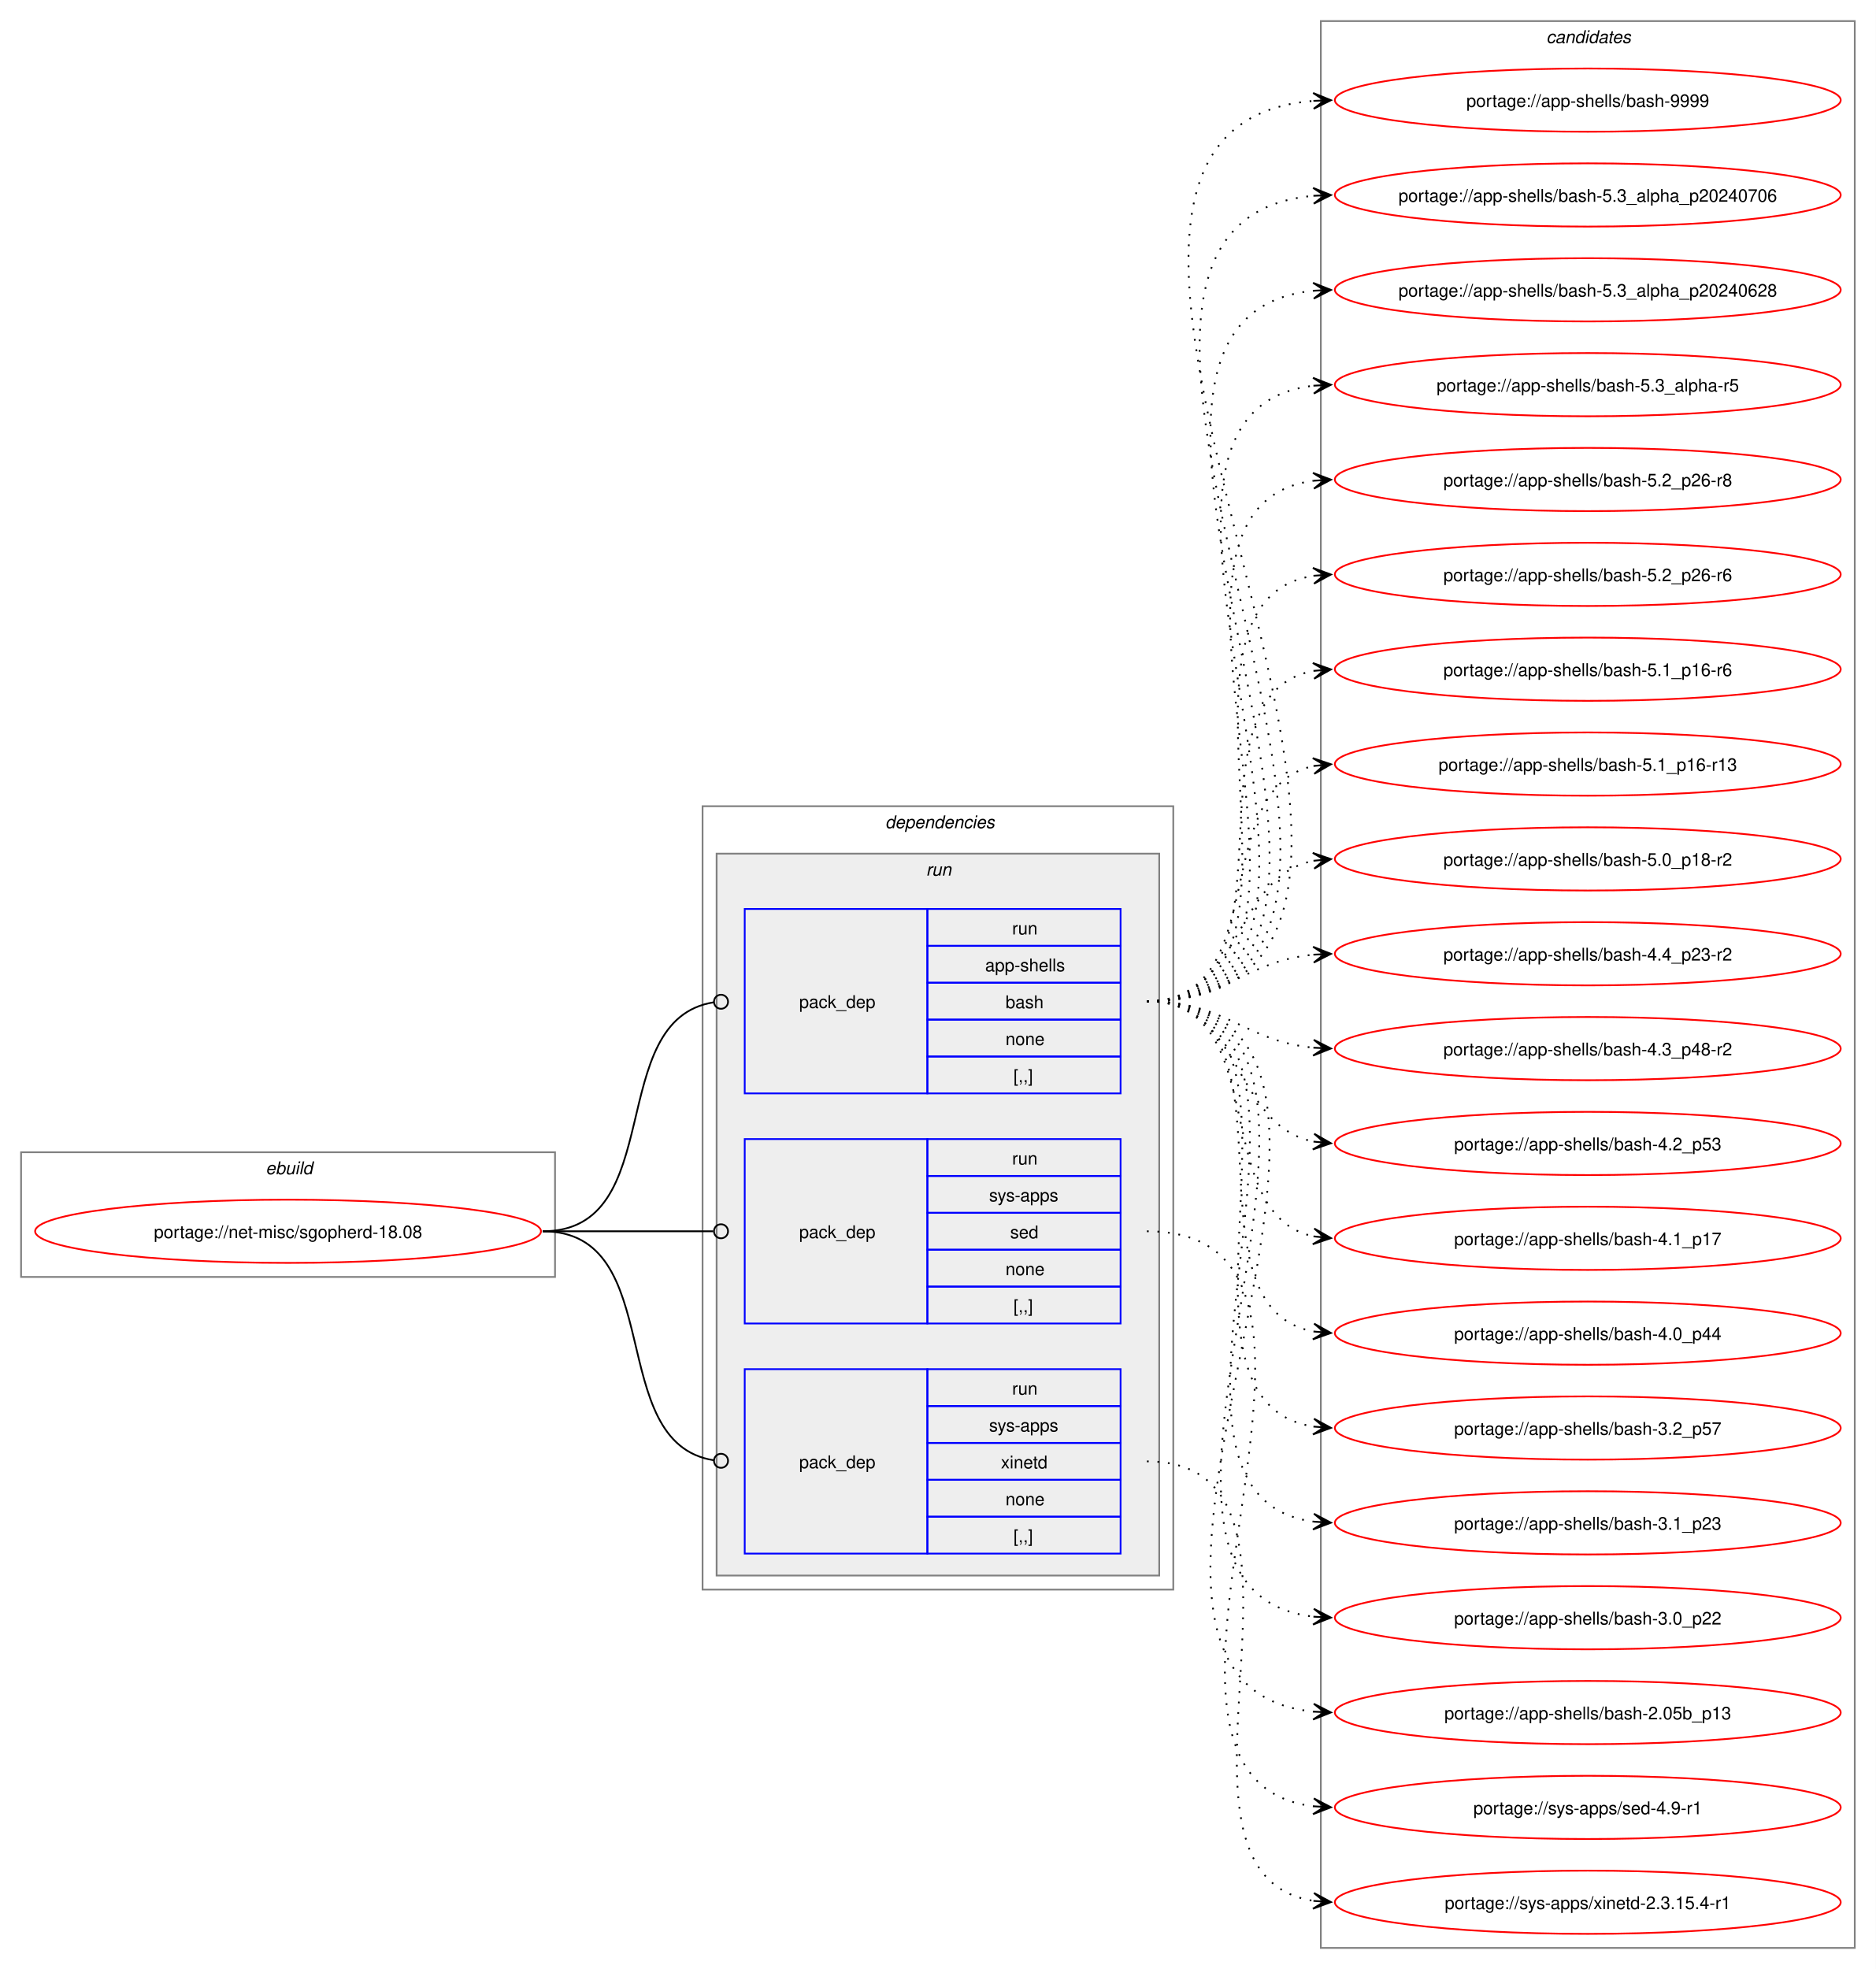
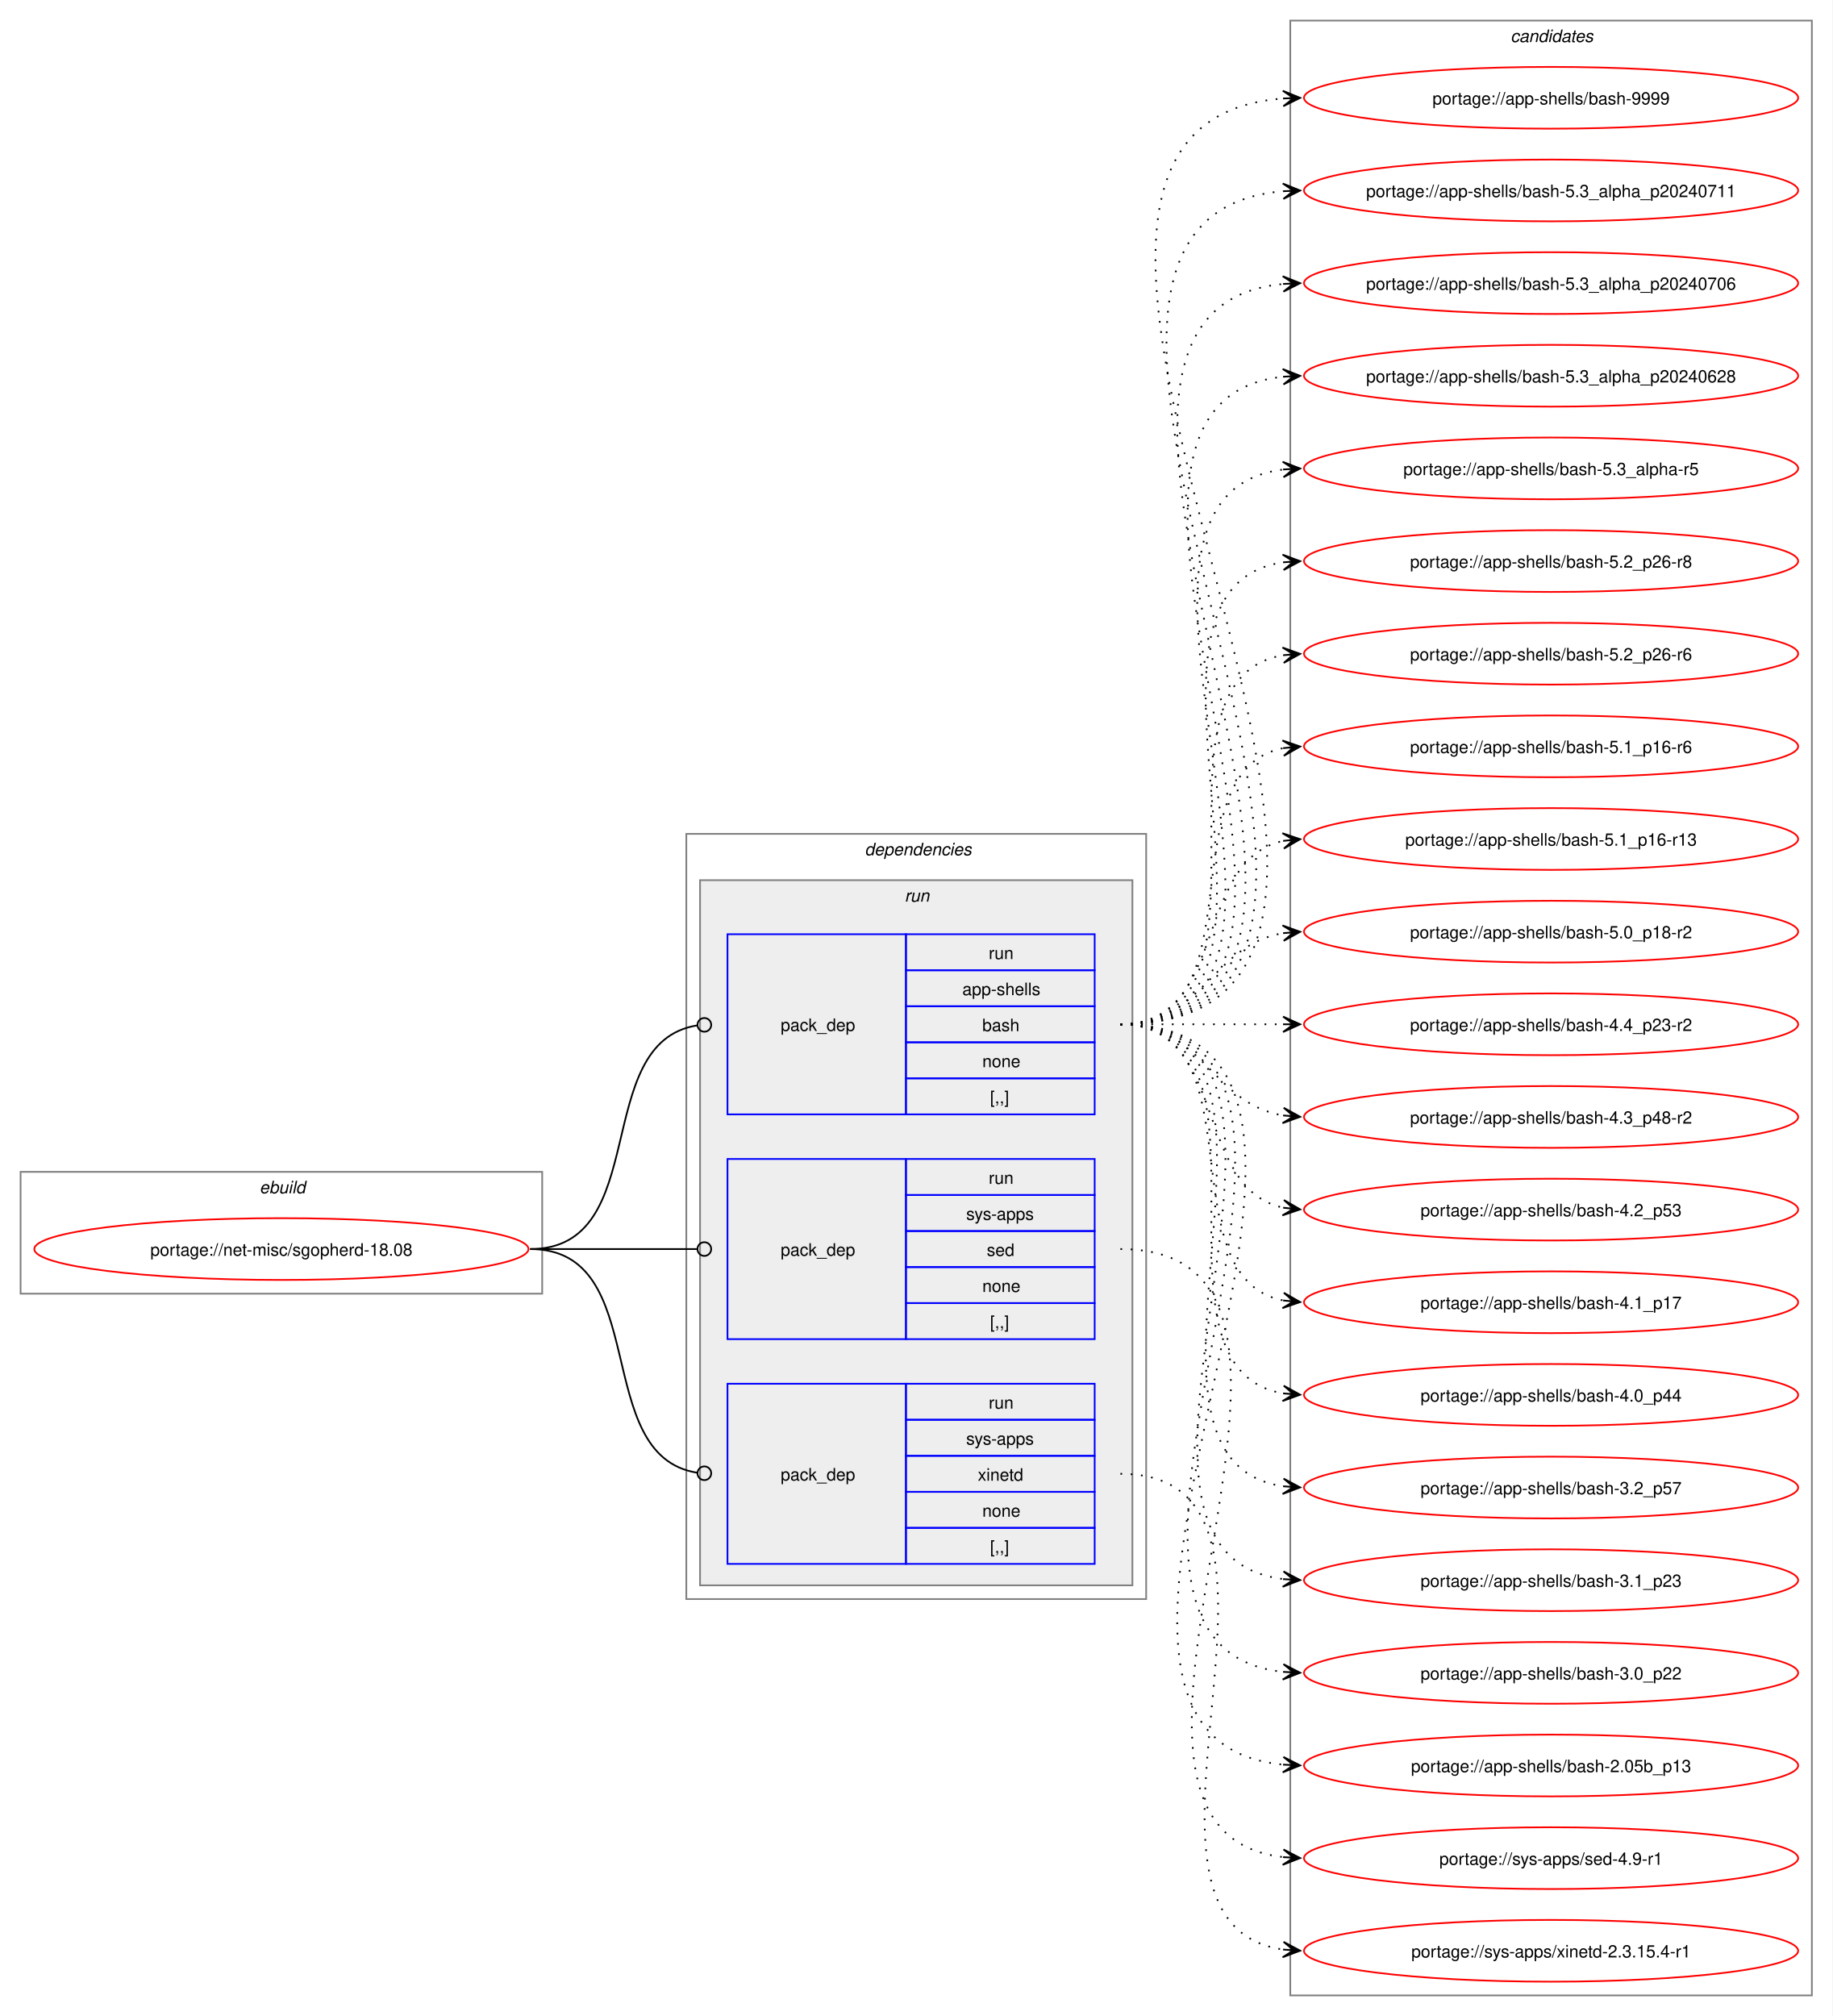
- <svg xmlns="http://www.w3.org/2000/svg" xmlns:xlink="http://www.w3.org/1999/xlink" width="1068pt" height="1121pt" viewBox="0.00 0.00 1068.00 1121.00">
-   <g id="graph0" class="graph" transform="scale(1 1) rotate(0) translate(4 1117)">
-     <polygon fill="white" stroke="none" points="-4,4 -4,-1117 1064,-1117 1064,4 -4,4" />
+ <svg xmlns="http://www.w3.org/2000/svg" xmlns:xlink="http://www.w3.org/1999/xlink" width="1068pt" height="1175pt" viewBox="0.00 0.00 1068.00 1175.00">
+   <g id="graph0" class="graph" transform="scale(1 1) rotate(0) translate(4 1171)">
+     <polygon fill="white" stroke="none" points="-4,4 -4,-1171 1064,-1171 1064,4 -4,4" />
    <g id="clust1" class="cluster">
-       <polygon fill="none" stroke="gray" points="8,-390 8,-461 312,-461 312,-390 8,-390" />
-       <text text-anchor="start" x="147.25" y="-448.5" font-family="Helvetica,sans-Serif" font-style="italic" font-size="10.00">ebuild</text>
+       <polygon fill="none" stroke="gray" points="8,-417 8,-488 312,-488 312,-417 8,-417" />
+       <text text-anchor="start" x="147.25" y="-475.5" font-family="Helvetica,sans-Serif" font-style="italic" font-size="10.00">ebuild</text>
    </g>
    <g id="clust2" class="cluster">
-       <polygon fill="none" stroke="gray" points="396,-212 396,-658 664,-658 664,-212 396,-212" />
-       <text text-anchor="start" x="500" y="-645.5" font-family="Helvetica,sans-Serif" font-style="italic" font-size="10.00">dependencies</text>
+       <polygon fill="none" stroke="gray" points="396,-239 396,-685 664,-685 664,-239 396,-239" />
+       <text text-anchor="start" x="500" y="-672.5" font-family="Helvetica,sans-Serif" font-style="italic" font-size="10.00">dependencies</text>
    </g>
    <g id="clust5" class="cluster">
-       <polygon fill="#eeeeee" stroke="gray" points="404,-220 404,-631 656,-631 656,-220 404,-220" />
-       <text text-anchor="start" x="523.25" y="-618.5" font-family="Helvetica,sans-Serif" font-style="italic" font-size="10.00">run</text>
+       <polygon fill="#eeeeee" stroke="gray" points="404,-247 404,-658 656,-658 656,-247 404,-247" />
+       <text text-anchor="start" x="523.25" y="-645.5" font-family="Helvetica,sans-Serif" font-style="italic" font-size="10.00">run</text>
    </g>
    <g id="clust9" class="cluster">
-       <polygon fill="none" stroke="gray" points="748,-8 748,-1105 1052,-1105 1052,-8 748,-8" />
-       <text text-anchor="start" x="876.38" y="-1092.5" font-family="Helvetica,sans-Serif" font-style="italic" font-size="10.00">candidates</text>
+       <polygon fill="none" stroke="gray" points="748,-8 748,-1159 1052,-1159 1052,-8 748,-8" />
+       <text text-anchor="start" x="876.38" y="-1146.5" font-family="Helvetica,sans-Serif" font-style="italic" font-size="10.00">candidates</text>
    </g>
    <g id="node1" class="node">
      <g id="a_node1">
        <a xlink:href="../net-misc/sgopherd-18.08.svg" xlink:title="portage://net-misc/sgopherd-18.08">
-           <ellipse fill="none" stroke="red" cx="160" cy="-416" rx="144" ry="18" />
-           <text text-anchor="middle" x="160" y="-412.12" font-family="Helvetica,sans-Serif" font-size="10.00">portage://net-misc/sgopherd-18.08</text>
+           <ellipse fill="none" stroke="red" cx="160" cy="-443" rx="144" ry="18" />
+           <text text-anchor="middle" x="160" y="-439.12" font-family="Helvetica,sans-Serif" font-size="10.00">portage://net-misc/sgopherd-18.08</text>
        </a>
      </g>
    </g>
    <g id="node2" class="node">
-       <polygon fill="none" stroke="blue" points="420,-494.5 420,-599.5 524,-599.5 524,-494.5 420,-494.5" />
-       <text text-anchor="start" x="451" y="-543.12" font-family="Helvetica,sans-Serif" font-size="10.00">pack_dep</text>
-       <polygon fill="none" stroke="blue" points="524,-578.5 524,-599.5 634,-599.5 634,-578.5 524,-578.5" />
-       <text text-anchor="start" x="572.25" y="-585" font-family="Helvetica,sans-Serif" font-size="10.00">run</text>
-       <polygon fill="none" stroke="blue" points="524,-557.5 524,-578.5 634,-578.5 634,-557.5 524,-557.5" />
-       <text text-anchor="start" x="556.88" y="-564" font-family="Helvetica,sans-Serif" font-size="10.00">app-shells</text>
-       <polygon fill="none" stroke="blue" points="524,-536.5 524,-557.5 634,-557.5 634,-536.5 524,-536.5" />
-       <text text-anchor="start" x="568.5" y="-543" font-family="Helvetica,sans-Serif" font-size="10.00">bash</text>
-       <polygon fill="none" stroke="blue" points="524,-515.5 524,-536.5 634,-536.5 634,-515.5 524,-515.5" />
-       <text text-anchor="start" x="568.5" y="-522" font-family="Helvetica,sans-Serif" font-size="10.00">none</text>
-       <polygon fill="none" stroke="blue" points="524,-494.5 524,-515.5 634,-515.5 634,-494.5 524,-494.5" />
-       <text text-anchor="start" x="573" y="-501" font-family="Helvetica,sans-Serif" font-size="10.00">[,,]</text>
+       <polygon fill="none" stroke="blue" points="420,-521.5 420,-626.5 524,-626.5 524,-521.5 420,-521.5" />
+       <text text-anchor="start" x="451" y="-570.12" font-family="Helvetica,sans-Serif" font-size="10.00">pack_dep</text>
+       <polygon fill="none" stroke="blue" points="524,-605.5 524,-626.5 634,-626.5 634,-605.5 524,-605.5" />
+       <text text-anchor="start" x="572.25" y="-612" font-family="Helvetica,sans-Serif" font-size="10.00">run</text>
+       <polygon fill="none" stroke="blue" points="524,-584.5 524,-605.5 634,-605.5 634,-584.5 524,-584.5" />
+       <text text-anchor="start" x="556.88" y="-591" font-family="Helvetica,sans-Serif" font-size="10.00">app-shells</text>
+       <polygon fill="none" stroke="blue" points="524,-563.5 524,-584.5 634,-584.5 634,-563.5 524,-563.5" />
+       <text text-anchor="start" x="568.5" y="-570" font-family="Helvetica,sans-Serif" font-size="10.00">bash</text>
+       <polygon fill="none" stroke="blue" points="524,-542.5 524,-563.5 634,-563.5 634,-542.5 524,-542.5" />
+       <text text-anchor="start" x="568.5" y="-549" font-family="Helvetica,sans-Serif" font-size="10.00">none</text>
+       <polygon fill="none" stroke="blue" points="524,-521.5 524,-542.5 634,-542.5 634,-521.5 524,-521.5" />
+       <text text-anchor="start" x="573" y="-528" font-family="Helvetica,sans-Serif" font-size="10.00">[,,]</text>
    </g>
    <g id="edge1" class="edge">
-       <path fill="none" stroke="black" d="M305,-416C376.82,-416 339.5,-536.47 402.37,-546.36" />
-       <ellipse fill="none" stroke="black" cx="406.51" cy="-546.67" rx="4" ry="4" />
+       <path fill="none" stroke="black" d="M305,-443C376.82,-443 339.5,-563.47 402.37,-573.36" />
+       <ellipse fill="none" stroke="black" cx="406.51" cy="-573.67" rx="4" ry="4" />
    </g>
    <g id="node3" class="node">
-       <polygon fill="none" stroke="blue" points="420,-363.5 420,-468.5 524,-468.5 524,-363.5 420,-363.5" />
-       <text text-anchor="start" x="451" y="-412.12" font-family="Helvetica,sans-Serif" font-size="10.00">pack_dep</text>
-       <polygon fill="none" stroke="blue" points="524,-447.5 524,-468.5 634,-468.5 634,-447.5 524,-447.5" />
-       <text text-anchor="start" x="572.25" y="-454" font-family="Helvetica,sans-Serif" font-size="10.00">run</text>
-       <polygon fill="none" stroke="blue" points="524,-426.5 524,-447.5 634,-447.5 634,-426.5 524,-426.5" />
-       <text text-anchor="start" x="559.12" y="-433" font-family="Helvetica,sans-Serif" font-size="10.00">sys-apps</text>
-       <polygon fill="none" stroke="blue" points="524,-405.5 524,-426.5 634,-426.5 634,-405.5 524,-405.5" />
-       <text text-anchor="start" x="571.12" y="-412" font-family="Helvetica,sans-Serif" font-size="10.00">sed</text>
-       <polygon fill="none" stroke="blue" points="524,-384.5 524,-405.5 634,-405.5 634,-384.5 524,-384.5" />
-       <text text-anchor="start" x="568.5" y="-391" font-family="Helvetica,sans-Serif" font-size="10.00">none</text>
-       <polygon fill="none" stroke="blue" points="524,-363.5 524,-384.5 634,-384.5 634,-363.5 524,-363.5" />
-       <text text-anchor="start" x="573" y="-370" font-family="Helvetica,sans-Serif" font-size="10.00">[,,]</text>
+       <polygon fill="none" stroke="blue" points="420,-390.5 420,-495.5 524,-495.5 524,-390.5 420,-390.5" />
+       <text text-anchor="start" x="451" y="-439.12" font-family="Helvetica,sans-Serif" font-size="10.00">pack_dep</text>
+       <polygon fill="none" stroke="blue" points="524,-474.5 524,-495.5 634,-495.5 634,-474.5 524,-474.5" />
+       <text text-anchor="start" x="572.25" y="-481" font-family="Helvetica,sans-Serif" font-size="10.00">run</text>
+       <polygon fill="none" stroke="blue" points="524,-453.5 524,-474.5 634,-474.5 634,-453.5 524,-453.5" />
+       <text text-anchor="start" x="559.12" y="-460" font-family="Helvetica,sans-Serif" font-size="10.00">sys-apps</text>
+       <polygon fill="none" stroke="blue" points="524,-432.5 524,-453.5 634,-453.5 634,-432.5 524,-432.5" />
+       <text text-anchor="start" x="571.12" y="-439" font-family="Helvetica,sans-Serif" font-size="10.00">sed</text>
+       <polygon fill="none" stroke="blue" points="524,-411.5 524,-432.5 634,-432.5 634,-411.5 524,-411.5" />
+       <text text-anchor="start" x="568.5" y="-418" font-family="Helvetica,sans-Serif" font-size="10.00">none</text>
+       <polygon fill="none" stroke="blue" points="524,-390.5 524,-411.5 634,-411.5 634,-390.5 524,-390.5" />
+       <text text-anchor="start" x="573" y="-397" font-family="Helvetica,sans-Serif" font-size="10.00">[,,]</text>
    </g>
    <g id="edge2" class="edge">
-       <path fill="none" stroke="black" d="M305,-416C348.98,-416 362.17,-416 402.06,-416" />
-       <ellipse fill="none" stroke="black" cx="406.5" cy="-416" rx="4" ry="4" />
+       <path fill="none" stroke="black" d="M305,-443C348.98,-443 362.17,-443 402.06,-443" />
+       <ellipse fill="none" stroke="black" cx="406.5" cy="-443" rx="4" ry="4" />
    </g>
    <g id="node4" class="node">
-       <polygon fill="none" stroke="blue" points="420,-232.5 420,-337.5 524,-337.5 524,-232.5 420,-232.5" />
-       <text text-anchor="start" x="451" y="-281.12" font-family="Helvetica,sans-Serif" font-size="10.00">pack_dep</text>
-       <polygon fill="none" stroke="blue" points="524,-316.5 524,-337.5 634,-337.5 634,-316.5 524,-316.5" />
-       <text text-anchor="start" x="572.25" y="-323" font-family="Helvetica,sans-Serif" font-size="10.00">run</text>
-       <polygon fill="none" stroke="blue" points="524,-295.5 524,-316.5 634,-316.5 634,-295.5 524,-295.5" />
-       <text text-anchor="start" x="559.12" y="-302" font-family="Helvetica,sans-Serif" font-size="10.00">sys-apps</text>
-       <polygon fill="none" stroke="blue" points="524,-274.5 524,-295.5 634,-295.5 634,-274.5 524,-274.5" />
-       <text text-anchor="start" x="565.88" y="-281" font-family="Helvetica,sans-Serif" font-size="10.00">xinetd</text>
-       <polygon fill="none" stroke="blue" points="524,-253.5 524,-274.5 634,-274.5 634,-253.5 524,-253.5" />
-       <text text-anchor="start" x="568.5" y="-260" font-family="Helvetica,sans-Serif" font-size="10.00">none</text>
-       <polygon fill="none" stroke="blue" points="524,-232.5 524,-253.5 634,-253.5 634,-232.5 524,-232.5" />
-       <text text-anchor="start" x="573" y="-239" font-family="Helvetica,sans-Serif" font-size="10.00">[,,]</text>
+       <polygon fill="none" stroke="blue" points="420,-259.5 420,-364.5 524,-364.5 524,-259.5 420,-259.5" />
+       <text text-anchor="start" x="451" y="-308.12" font-family="Helvetica,sans-Serif" font-size="10.00">pack_dep</text>
+       <polygon fill="none" stroke="blue" points="524,-343.5 524,-364.5 634,-364.5 634,-343.5 524,-343.5" />
+       <text text-anchor="start" x="572.25" y="-350" font-family="Helvetica,sans-Serif" font-size="10.00">run</text>
+       <polygon fill="none" stroke="blue" points="524,-322.5 524,-343.5 634,-343.5 634,-322.5 524,-322.5" />
+       <text text-anchor="start" x="559.12" y="-329" font-family="Helvetica,sans-Serif" font-size="10.00">sys-apps</text>
+       <polygon fill="none" stroke="blue" points="524,-301.5 524,-322.5 634,-322.5 634,-301.5 524,-301.5" />
+       <text text-anchor="start" x="565.88" y="-308" font-family="Helvetica,sans-Serif" font-size="10.00">xinetd</text>
+       <polygon fill="none" stroke="blue" points="524,-280.5 524,-301.5 634,-301.5 634,-280.5 524,-280.5" />
+       <text text-anchor="start" x="568.5" y="-287" font-family="Helvetica,sans-Serif" font-size="10.00">none</text>
+       <polygon fill="none" stroke="blue" points="524,-259.5 524,-280.5 634,-280.5 634,-259.5 524,-259.5" />
+       <text text-anchor="start" x="573" y="-266" font-family="Helvetica,sans-Serif" font-size="10.00">[,,]</text>
    </g>
    <g id="edge3" class="edge">
-       <path fill="none" stroke="black" d="M305,-416C376.82,-416 339.5,-295.53 402.37,-285.64" />
-       <ellipse fill="none" stroke="black" cx="406.51" cy="-285.33" rx="4" ry="4" />
+       <path fill="none" stroke="black" d="M305,-443C376.82,-443 339.5,-322.53 402.37,-312.64" />
+       <ellipse fill="none" stroke="black" cx="406.51" cy="-312.33" rx="4" ry="4" />
    </g>
    <g id="node5" class="node">
      <g id="a_node5">
        <a xlink:href="../app-shells/bash-9999.svg" xlink:title="portage://app-shells/bash-9999">
-           <ellipse fill="none" stroke="red" cx="900" cy="-1060" rx="144" ry="18" />
-           <text text-anchor="middle" x="900" y="-1056.12" font-family="Helvetica,sans-Serif" font-size="10.00">portage://app-shells/bash-9999</text>
+           <ellipse fill="none" stroke="red" cx="900" cy="-1114" rx="144" ry="18" />
+           <text text-anchor="middle" x="900" y="-1110.12" font-family="Helvetica,sans-Serif" font-size="10.00">portage://app-shells/bash-9999</text>
        </a>
      </g>
    </g>
    <g id="edge4" class="edge">
-       <path fill="none" stroke="black" stroke-dasharray="1,5" d="M649,-547C877.95,-547 533.96,-1043.11 743.89,-1059.58" />
-       <polygon fill="black" stroke="black" points="753.78,-1059.95 743.62,-1064.07 750,-1059.81 743.79,-1059.58 743.79,-1059.58 743.79,-1059.58 750,-1059.81 743.96,-1055.08 753.78,-1059.95" />
+       <path fill="none" stroke="black" stroke-dasharray="1,5" d="M649,-574C889.76,-574 522.24,-1097.26 743.99,-1113.61" />
+       <polygon fill="black" stroke="black" points="753.78,-1113.96 743.63,-1118.1 750,-1113.82 743.79,-1113.6 743.79,-1113.6 743.79,-1113.6 750,-1113.82 743.95,-1109.1 753.78,-1113.96" />
    </g>
    <g id="node6" class="node">
      <g id="a_node6">
+         <a xlink:href="../app-shells/bash-5.3_alpha_p20240711.svg" xlink:title="portage://app-shells/bash-5.3_alpha_p20240711">
+           <ellipse fill="none" stroke="red" cx="900" cy="-1060" rx="144" ry="18" />
+           <text text-anchor="middle" x="900" y="-1056.12" font-family="Helvetica,sans-Serif" font-size="10.00">portage://app-shells/bash-5.3_alpha_p20240711</text>
+         </a>
+       </g>
+     </g>
+     <g id="edge5" class="edge">
+       <path fill="none" stroke="black" stroke-dasharray="1,5" d="M649,-574C866.19,-574 545.57,-1043.06 743.85,-1059.55" />
+       <polygon fill="black" stroke="black" points="753.78,-1059.95 743.61,-1064.05 750,-1059.8 743.79,-1059.55 743.79,-1059.55 743.79,-1059.55 750,-1059.8 743.97,-1055.06 753.78,-1059.95" />
+     </g>
+     <g id="node7" class="node">
+       <g id="a_node7">
        <a xlink:href="../app-shells/bash-5.3_alpha_p20240706.svg" xlink:title="portage://app-shells/bash-5.3_alpha_p20240706">
          <ellipse fill="none" stroke="red" cx="900" cy="-1006" rx="144" ry="18" />
          <text text-anchor="middle" x="900" y="-1002.12" font-family="Helvetica,sans-Serif" font-size="10.00">portage://app-shells/bash-5.3_alpha_p20240706</text>
        </a>
      </g>
    </g>
-     <g id="edge5" class="edge">
-       <path fill="none" stroke="black" stroke-dasharray="1,5" d="M649,-547C854.48,-547 557.06,-989.12 743.88,-1005.53" />
-       <polygon fill="black" stroke="black" points="753.78,-1005.95 743.6,-1010.02 750,-1005.79 743.79,-1005.53 743.79,-1005.53 743.79,-1005.53 750,-1005.79 743.98,-1001.03 753.78,-1005.95" />
-     </g>
-     <g id="node7" class="node">
-       <g id="a_node7">
+     <g id="edge6" class="edge">
+       <path fill="none" stroke="black" stroke-dasharray="1,5" d="M649,-574C842.83,-574 568.42,-989.29 743.97,-1005.51" />
+       <polygon fill="black" stroke="black" points="753.78,-1005.95 743.59,-1010 750,-1005.78 743.79,-1005.5 743.79,-1005.5 743.79,-1005.5 750,-1005.78 743.99,-1001.01 753.78,-1005.95" />
+     </g>
+     <g id="node8" class="node">
+       <g id="a_node8">
        <a xlink:href="../app-shells/bash-5.3_alpha_p20240628.svg" xlink:title="portage://app-shells/bash-5.3_alpha_p20240628">
          <ellipse fill="none" stroke="red" cx="900" cy="-952" rx="144" ry="18" />
          <text text-anchor="middle" x="900" y="-948.12" font-family="Helvetica,sans-Serif" font-size="10.00">portage://app-shells/bash-5.3_alpha_p20240628</text>
        </a>
      </g>
    </g>
-     <g id="edge6" class="edge">
-       <path fill="none" stroke="black" stroke-dasharray="1,5" d="M649,-547C831.25,-547 579.66,-935.56 744.12,-951.5" />
-       <polygon fill="black" stroke="black" points="753.78,-951.94 743.59,-955.98 750.01,-951.77 743.79,-951.48 743.79,-951.48 743.79,-951.48 750.01,-951.77 744,-946.99 753.78,-951.94" />
-     </g>
-     <g id="node8" class="node">
-       <g id="a_node8">
+     <g id="edge7" class="edge">
+       <path fill="none" stroke="black" stroke-dasharray="1,5" d="M649,-574C819.56,-574 591.22,-935.21 743.87,-951.44" />
+       <polygon fill="black" stroke="black" points="753.78,-951.94 743.57,-955.93 750.01,-951.75 743.8,-951.43 743.8,-951.43 743.8,-951.43 750.01,-951.75 744.02,-946.94 753.78,-951.94" />
+     </g>
+     <g id="node9" class="node">
+       <g id="a_node9">
        <a xlink:href="../app-shells/bash-5.3_alpha-r5.svg" xlink:title="portage://app-shells/bash-5.3_alpha-r5">
          <ellipse fill="none" stroke="red" cx="900" cy="-898" rx="144" ry="18" />
          <text text-anchor="middle" x="900" y="-894.12" font-family="Helvetica,sans-Serif" font-size="10.00">portage://app-shells/bash-5.3_alpha-r5</text>
        </a>
      </g>
    </g>
-     <g id="edge7" class="edge">
-       <path fill="none" stroke="black" stroke-dasharray="1,5" d="M649,-547C808.14,-547 602.14,-881.74 744.16,-897.43" />
-       <polygon fill="black" stroke="black" points="753.78,-897.94 743.56,-901.91 750.01,-897.74 743.8,-897.41 743.8,-897.41 743.8,-897.41 750.01,-897.74 744.03,-892.92 753.78,-897.94" />
-     </g>
-     <g id="node9" class="node">
-       <g id="a_node9">
+     <g id="edge8" class="edge">
+       <path fill="none" stroke="black" stroke-dasharray="1,5" d="M649,-574C796.66,-574 613.27,-881.76 744.12,-897.38" />
+       <polygon fill="black" stroke="black" points="753.78,-897.93 743.55,-901.86 750.01,-897.72 743.8,-897.37 743.8,-897.37 743.8,-897.37 750.01,-897.72 744.05,-892.87 753.78,-897.93" />
+     </g>
+     <g id="node10" class="node">
+       <g id="a_node10">
        <a xlink:href="../app-shells/bash-5.2_p26-r8.svg" xlink:title="portage://app-shells/bash-5.2_p26-r8">
          <ellipse fill="none" stroke="red" cx="900" cy="-844" rx="144" ry="18" />
          <text text-anchor="middle" x="900" y="-840.12" font-family="Helvetica,sans-Serif" font-size="10.00">portage://app-shells/bash-5.2_p26-r8</text>
        </a>
      </g>
    </g>
-     <g id="edge8" class="edge">
-       <path fill="none" stroke="black" stroke-dasharray="1,5" d="M649,-547C785.19,-547 624.47,-827.42 743.83,-843.3" />
-       <polygon fill="black" stroke="black" points="753.78,-843.92 743.52,-847.79 750.01,-843.69 743.8,-843.3 743.8,-843.3 743.8,-843.3 750.01,-843.69 744.09,-838.81 753.78,-843.92" />
-     </g>
-     <g id="node10" class="node">
-       <g id="a_node10">
+     <g id="edge9" class="edge">
+       <path fill="none" stroke="black" stroke-dasharray="1,5" d="M649,-574C774.01,-574 635.02,-827.9 744.05,-843.27" />
+       <polygon fill="black" stroke="black" points="753.78,-843.92 743.51,-847.75 750.01,-843.67 743.81,-843.26 743.81,-843.26 743.81,-843.26 750.01,-843.67 744.1,-838.77 753.78,-843.92" />
+     </g>
+     <g id="node11" class="node">
+       <g id="a_node11">
        <a xlink:href="../app-shells/bash-5.2_p26-r6.svg" xlink:title="portage://app-shells/bash-5.2_p26-r6">
          <ellipse fill="none" stroke="red" cx="900" cy="-790" rx="144" ry="18" />
          <text text-anchor="middle" x="900" y="-786.12" font-family="Helvetica,sans-Serif" font-size="10.00">portage://app-shells/bash-5.2_p26-r6</text>
        </a>
      </g>
    </g>
-     <g id="edge9" class="edge">
-       <path fill="none" stroke="black" stroke-dasharray="1,5" d="M649,-547C762.92,-547 645.51,-774.13 744.06,-789.21" />
-       <polygon fill="black" stroke="black" points="753.78,-789.91 743.49,-793.68 750.01,-789.64 743.81,-789.2 743.81,-789.2 743.81,-789.2 750.01,-789.64 744.13,-784.71 753.78,-789.91" />
-     </g>
-     <g id="node11" class="node">
-       <g id="a_node11">
+     <g id="edge10" class="edge">
+       <path fill="none" stroke="black" stroke-dasharray="1,5" d="M649,-574C751.97,-574 655.77,-774.27 743.96,-789.13" />
+       <polygon fill="black" stroke="black" points="753.79,-789.9 743.46,-793.6 750.02,-789.61 743.82,-789.12 743.82,-789.12 743.82,-789.12 750.02,-789.61 744.17,-784.63 753.79,-789.9" />
+     </g>
+     <g id="node12" class="node">
+       <g id="a_node12">
        <a xlink:href="../app-shells/bash-5.1_p16-r6.svg" xlink:title="portage://app-shells/bash-5.1_p16-r6">
          <ellipse fill="none" stroke="red" cx="900" cy="-736" rx="144" ry="18" />
          <text text-anchor="middle" x="900" y="-732.12" font-family="Helvetica,sans-Serif" font-size="10.00">portage://app-shells/bash-5.1_p16-r6</text>
        </a>
      </g>
    </g>
-     <g id="edge10" class="edge">
-       <path fill="none" stroke="black" stroke-dasharray="1,5" d="M649,-547C741.36,-547 665.49,-720.81 744.05,-735.07" />
-       <polygon fill="black" stroke="black" points="753.79,-735.9 743.44,-739.54 750.02,-735.58 743.82,-735.05 743.82,-735.05 743.82,-735.05 750.02,-735.58 744.2,-730.57 753.79,-735.9" />
-     </g>
-     <g id="node12" class="node">
-       <g id="a_node12">
+     <g id="edge11" class="edge">
+       <path fill="none" stroke="black" stroke-dasharray="1,5" d="M649,-574C731.01,-574 674.82,-721.17 743.87,-734.97" />
+       <polygon fill="black" stroke="black" points="753.79,-735.89 743.41,-739.44 750.02,-735.54 743.83,-734.96 743.83,-734.96 743.83,-734.96 750.02,-735.54 744.25,-730.48 753.79,-735.89" />
+     </g>
+     <g id="node13" class="node">
+       <g id="a_node13">
        <a xlink:href="../app-shells/bash-5.1_p16-r13.svg" xlink:title="portage://app-shells/bash-5.1_p16-r13">
          <ellipse fill="none" stroke="red" cx="900" cy="-682" rx="144" ry="18" />
          <text text-anchor="middle" x="900" y="-678.12" font-family="Helvetica,sans-Serif" font-size="10.00">portage://app-shells/bash-5.1_p16-r13</text>
        </a>
      </g>
    </g>
-     <g id="edge11" class="edge">
-       <path fill="none" stroke="black" stroke-dasharray="1,5" d="M649,-547C721.26,-547 683.28,-668.14 743.92,-680.91" />
-       <polygon fill="black" stroke="black" points="753.79,-681.88 743.4,-685.38 750.02,-681.51 743.84,-680.9 743.84,-680.9 743.84,-680.9 750.02,-681.51 744.27,-676.43 753.79,-681.88" />
-     </g>
-     <g id="node13" class="node">
-       <g id="a_node13">
+     <g id="edge12" class="edge">
+       <path fill="none" stroke="black" stroke-dasharray="1,5" d="M649,-574C712.32,-574 690.76,-669.71 744.13,-680.93" />
+       <polygon fill="black" stroke="black" points="753.79,-681.88 743.4,-685.38 750.02,-681.51 743.84,-680.9 743.84,-680.9 743.84,-680.9 750.02,-681.51 744.28,-676.42 753.79,-681.88" />
+     </g>
+     <g id="node14" class="node">
+       <g id="a_node14">
        <a xlink:href="../app-shells/bash-5.0_p18-r2.svg" xlink:title="portage://app-shells/bash-5.0_p18-r2">
          <ellipse fill="none" stroke="red" cx="900" cy="-628" rx="144" ry="18" />
          <text text-anchor="middle" x="900" y="-624.12" font-family="Helvetica,sans-Serif" font-size="10.00">portage://app-shells/bash-5.0_p18-r2</text>
        </a>
      </g>
    </g>
-     <g id="edge12" class="edge">
-       <path fill="none" stroke="black" stroke-dasharray="1,5" d="M649,-547C704.35,-547 697.06,-617.6 744.1,-626.98" />
-       <polygon fill="black" stroke="black" points="753.79,-627.89 743.41,-631.43 750.02,-627.53 743.83,-626.95 743.83,-626.95 743.83,-626.95 750.02,-627.53 744.25,-622.47 753.79,-627.89" />
-     </g>
-     <g id="node14" class="node">
-       <g id="a_node14">
+     <g id="edge13" class="edge">
+       <path fill="none" stroke="black" stroke-dasharray="1,5" d="M649,-574C697.95,-574 701.8,-620.28 744.05,-627.15" />
+       <polygon fill="black" stroke="black" points="753.79,-627.91 743.47,-631.62 750.01,-627.61 743.82,-627.13 743.82,-627.13 743.82,-627.13 750.01,-627.61 744.16,-622.65 753.79,-627.91" />
+     </g>
+     <g id="node15" class="node">
+       <g id="a_node15">
        <a xlink:href="../app-shells/bash-4.4_p23-r2.svg" xlink:title="portage://app-shells/bash-4.4_p23-r2">
          <ellipse fill="none" stroke="red" cx="900" cy="-574" rx="144" ry="18" />
          <text text-anchor="middle" x="900" y="-570.12" font-family="Helvetica,sans-Serif" font-size="10.00">portage://app-shells/bash-4.4_p23-r2</text>
        </a>
      </g>
    </g>
-     <g id="edge13" class="edge">
-       <path fill="none" stroke="black" stroke-dasharray="1,5" d="M649,-547C693.63,-547 704.68,-569.75 743.8,-573.48" />
-       <polygon fill="black" stroke="black" points="753.78,-573.94 743.59,-577.98 750.01,-573.77 743.79,-573.48 743.79,-573.48 743.79,-573.48 750.01,-573.77 744,-568.99 753.78,-573.94" />
-     </g>
-     <g id="node15" class="node">
-       <g id="a_node15">
+     <g id="edge14" class="edge">
+       <path fill="none" stroke="black" stroke-dasharray="1,5" d="M649,-574C692.25,-574 705.72,-574 744.08,-574" />
+       <polygon fill="black" stroke="black" points="753.78,-574 743.78,-578.5 750,-574 743.78,-574 743.78,-574 743.78,-574 750,-574 743.78,-569.5 753.78,-574" />
+     </g>
+     <g id="node16" class="node">
+       <g id="a_node16">
        <a xlink:href="../app-shells/bash-4.3_p48-r2.svg" xlink:title="portage://app-shells/bash-4.3_p48-r2">
          <ellipse fill="none" stroke="red" cx="900" cy="-520" rx="144" ry="18" />
          <text text-anchor="middle" x="900" y="-516.12" font-family="Helvetica,sans-Serif" font-size="10.00">portage://app-shells/bash-4.3_p48-r2</text>
        </a>
      </g>
    </g>
-     <g id="edge14" class="edge">
-       <path fill="none" stroke="black" stroke-dasharray="1,5" d="M649,-547C693.63,-547 704.68,-524.25 743.8,-520.52" />
-       <polygon fill="black" stroke="black" points="753.78,-520.06 744,-525.01 750.01,-520.23 743.79,-520.52 743.79,-520.52 743.79,-520.52 750.01,-520.23 743.59,-516.02 753.78,-520.06" />
-     </g>
-     <g id="node16" class="node">
-       <g id="a_node16">
+     <g id="edge15" class="edge">
+       <path fill="none" stroke="black" stroke-dasharray="1,5" d="M649,-574C697.95,-574 701.8,-527.72 744.05,-520.85" />
+       <polygon fill="black" stroke="black" points="753.79,-520.09 744.16,-525.35 750.01,-520.39 743.82,-520.87 743.82,-520.87 743.82,-520.87 750.01,-520.39 743.47,-516.38 753.79,-520.09" />
+     </g>
+     <g id="node17" class="node">
+       <g id="a_node17">
        <a xlink:href="../app-shells/bash-4.2_p53.svg" xlink:title="portage://app-shells/bash-4.2_p53">
          <ellipse fill="none" stroke="red" cx="900" cy="-466" rx="144" ry="18" />
          <text text-anchor="middle" x="900" y="-462.12" font-family="Helvetica,sans-Serif" font-size="10.00">portage://app-shells/bash-4.2_p53</text>
        </a>
      </g>
    </g>
-     <g id="edge15" class="edge">
-       <path fill="none" stroke="black" stroke-dasharray="1,5" d="M649,-547C704.35,-547 697.06,-476.4 744.1,-467.02" />
-       <polygon fill="black" stroke="black" points="753.79,-466.11 744.25,-471.53 750.02,-466.47 743.83,-467.05 743.83,-467.05 743.83,-467.05 750.02,-466.47 743.41,-462.57 753.79,-466.11" />
-     </g>
-     <g id="node17" class="node">
-       <g id="a_node17">
+     <g id="edge16" class="edge">
+       <path fill="none" stroke="black" stroke-dasharray="1,5" d="M649,-574C712.32,-574 690.76,-478.29 744.13,-467.07" />
+       <polygon fill="black" stroke="black" points="753.79,-466.12 744.28,-471.58 750.02,-466.49 743.84,-467.1 743.84,-467.1 743.84,-467.1 750.02,-466.49 743.4,-462.62 753.79,-466.12" />
+     </g>
+     <g id="node18" class="node">
+       <g id="a_node18">
        <a xlink:href="../app-shells/bash-4.1_p17.svg" xlink:title="portage://app-shells/bash-4.1_p17">
          <ellipse fill="none" stroke="red" cx="900" cy="-412" rx="144" ry="18" />
          <text text-anchor="middle" x="900" y="-408.12" font-family="Helvetica,sans-Serif" font-size="10.00">portage://app-shells/bash-4.1_p17</text>
        </a>
      </g>
    </g>
-     <g id="edge16" class="edge">
-       <path fill="none" stroke="black" stroke-dasharray="1,5" d="M649,-547C721.26,-547 683.28,-425.86 743.92,-413.09" />
-       <polygon fill="black" stroke="black" points="753.79,-412.12 744.27,-417.57 750.02,-412.49 743.84,-413.1 743.84,-413.1 743.84,-413.1 750.02,-412.49 743.4,-408.62 753.79,-412.12" />
-     </g>
-     <g id="node18" class="node">
-       <g id="a_node18">
+     <g id="edge17" class="edge">
+       <path fill="none" stroke="black" stroke-dasharray="1,5" d="M649,-574C731.01,-574 674.82,-426.83 743.87,-413.03" />
+       <polygon fill="black" stroke="black" points="753.79,-412.11 744.25,-417.52 750.02,-412.46 743.83,-413.04 743.83,-413.04 743.83,-413.04 750.02,-412.46 743.41,-408.56 753.79,-412.11" />
+     </g>
+     <g id="node19" class="node">
+       <g id="a_node19">
        <a xlink:href="../app-shells/bash-4.0_p44.svg" xlink:title="portage://app-shells/bash-4.0_p44">
          <ellipse fill="none" stroke="red" cx="900" cy="-358" rx="144" ry="18" />
          <text text-anchor="middle" x="900" y="-354.12" font-family="Helvetica,sans-Serif" font-size="10.00">portage://app-shells/bash-4.0_p44</text>
        </a>
      </g>
    </g>
-     <g id="edge17" class="edge">
-       <path fill="none" stroke="black" stroke-dasharray="1,5" d="M649,-547C741.36,-547 665.49,-373.19 744.05,-358.93" />
-       <polygon fill="black" stroke="black" points="753.79,-358.1 744.2,-363.43 750.02,-358.42 743.82,-358.95 743.82,-358.95 743.82,-358.95 750.02,-358.42 743.44,-354.46 753.79,-358.1" />
-     </g>
-     <g id="node19" class="node">
-       <g id="a_node19">
+     <g id="edge18" class="edge">
+       <path fill="none" stroke="black" stroke-dasharray="1,5" d="M649,-574C751.97,-574 655.77,-373.73 743.96,-358.87" />
+       <polygon fill="black" stroke="black" points="753.79,-358.1 744.17,-363.37 750.02,-358.39 743.82,-358.88 743.82,-358.88 743.82,-358.88 750.02,-358.39 743.46,-354.4 753.79,-358.1" />
+     </g>
+     <g id="node20" class="node">
+       <g id="a_node20">
        <a xlink:href="../app-shells/bash-3.2_p57.svg" xlink:title="portage://app-shells/bash-3.2_p57">
          <ellipse fill="none" stroke="red" cx="900" cy="-304" rx="144" ry="18" />
          <text text-anchor="middle" x="900" y="-300.12" font-family="Helvetica,sans-Serif" font-size="10.00">portage://app-shells/bash-3.2_p57</text>
        </a>
      </g>
    </g>
-     <g id="edge18" class="edge">
-       <path fill="none" stroke="black" stroke-dasharray="1,5" d="M649,-547C762.92,-547 645.51,-319.87 744.06,-304.79" />
-       <polygon fill="black" stroke="black" points="753.78,-304.09 744.13,-309.29 750.01,-304.36 743.81,-304.8 743.81,-304.8 743.81,-304.8 750.01,-304.36 743.49,-300.32 753.78,-304.09" />
-     </g>
-     <g id="node20" class="node">
-       <g id="a_node20">
+     <g id="edge19" class="edge">
+       <path fill="none" stroke="black" stroke-dasharray="1,5" d="M649,-574C774.01,-574 635.02,-320.1 744.05,-304.73" />
+       <polygon fill="black" stroke="black" points="753.78,-304.08 744.1,-309.23 750.01,-304.33 743.81,-304.74 743.81,-304.74 743.81,-304.74 750.01,-304.33 743.51,-300.25 753.78,-304.08" />
+     </g>
+     <g id="node21" class="node">
+       <g id="a_node21">
        <a xlink:href="../app-shells/bash-3.1_p23.svg" xlink:title="portage://app-shells/bash-3.1_p23">
          <ellipse fill="none" stroke="red" cx="900" cy="-250" rx="144" ry="18" />
          <text text-anchor="middle" x="900" y="-246.12" font-family="Helvetica,sans-Serif" font-size="10.00">portage://app-shells/bash-3.1_p23</text>
        </a>
      </g>
    </g>
-     <g id="edge19" class="edge">
-       <path fill="none" stroke="black" stroke-dasharray="1,5" d="M649,-547C785.19,-547 624.47,-266.58 743.83,-250.7" />
-       <polygon fill="black" stroke="black" points="753.78,-250.08 744.09,-255.19 750.01,-250.31 743.8,-250.7 743.8,-250.7 743.8,-250.7 750.01,-250.31 743.52,-246.21 753.78,-250.08" />
-     </g>
-     <g id="node21" class="node">
-       <g id="a_node21">
+     <g id="edge20" class="edge">
+       <path fill="none" stroke="black" stroke-dasharray="1,5" d="M649,-574C796.66,-574 613.27,-266.24 744.12,-250.62" />
+       <polygon fill="black" stroke="black" points="753.78,-250.07 744.05,-255.13 750.01,-250.28 743.8,-250.63 743.8,-250.63 743.8,-250.63 750.01,-250.28 743.55,-246.14 753.78,-250.07" />
+     </g>
+     <g id="node22" class="node">
+       <g id="a_node22">
        <a xlink:href="../app-shells/bash-3.0_p22.svg" xlink:title="portage://app-shells/bash-3.0_p22">
          <ellipse fill="none" stroke="red" cx="900" cy="-196" rx="144" ry="18" />
          <text text-anchor="middle" x="900" y="-192.12" font-family="Helvetica,sans-Serif" font-size="10.00">portage://app-shells/bash-3.0_p22</text>
        </a>
      </g>
    </g>
-     <g id="edge20" class="edge">
-       <path fill="none" stroke="black" stroke-dasharray="1,5" d="M649,-547C808.14,-547 602.14,-212.26 744.16,-196.57" />
-       <polygon fill="black" stroke="black" points="753.78,-196.06 744.03,-201.08 750.01,-196.26 743.8,-196.59 743.8,-196.59 743.8,-196.59 750.01,-196.26 743.56,-192.09 753.78,-196.06" />
-     </g>
-     <g id="node22" class="node">
-       <g id="a_node22">
+     <g id="edge21" class="edge">
+       <path fill="none" stroke="black" stroke-dasharray="1,5" d="M649,-574C819.56,-574 591.22,-212.79 743.87,-196.56" />
+       <polygon fill="black" stroke="black" points="753.78,-196.06 744.02,-201.06 750.01,-196.25 743.8,-196.57 743.8,-196.57 743.8,-196.57 750.01,-196.25 743.57,-192.07 753.78,-196.06" />
+     </g>
+     <g id="node23" class="node">
+       <g id="a_node23">
        <a xlink:href="../app-shells/bash-2.05b_p13.svg" xlink:title="portage://app-shells/bash-2.05b_p13">
          <ellipse fill="none" stroke="red" cx="900" cy="-142" rx="144" ry="18" />
          <text text-anchor="middle" x="900" y="-138.12" font-family="Helvetica,sans-Serif" font-size="10.00">portage://app-shells/bash-2.05b_p13</text>
        </a>
      </g>
    </g>
-     <g id="edge21" class="edge">
-       <path fill="none" stroke="black" stroke-dasharray="1,5" d="M649,-547C831.25,-547 579.66,-158.44 744.12,-142.5" />
-       <polygon fill="black" stroke="black" points="753.78,-142.06 744,-147.01 750.01,-142.23 743.79,-142.52 743.79,-142.52 743.79,-142.52 750.01,-142.23 743.59,-138.02 753.78,-142.06" />
-     </g>
-     <g id="node23" class="node">
-       <g id="a_node23">
+     <g id="edge22" class="edge">
+       <path fill="none" stroke="black" stroke-dasharray="1,5" d="M649,-574C842.83,-574 568.42,-158.71 743.97,-142.49" />
+       <polygon fill="black" stroke="black" points="753.78,-142.05 743.99,-146.99 750,-142.22 743.79,-142.5 743.79,-142.5 743.79,-142.5 750,-142.22 743.59,-138 753.78,-142.05" />
+     </g>
+     <g id="node24" class="node">
+       <g id="a_node24">
        <a xlink:href="../sys-apps/sed-4.9-r1.svg" xlink:title="portage://sys-apps/sed-4.9-r1">
          <ellipse fill="none" stroke="red" cx="900" cy="-88" rx="144" ry="18" />
          <text text-anchor="middle" x="900" y="-84.12" font-family="Helvetica,sans-Serif" font-size="10.00">portage://sys-apps/sed-4.9-r1</text>
        </a>
      </g>
    </g>
-     <g id="edge22" class="edge">
-       <path fill="none" stroke="black" stroke-dasharray="1,5" d="M649,-416C798.31,-416 611.75,-104.44 744,-88.62" />
-       <polygon fill="black" stroke="black" points="753.78,-88.07 744.05,-93.13 750.01,-88.28 743.8,-88.64 743.8,-88.64 743.8,-88.64 750.01,-88.28 743.54,-84.14 753.78,-88.07" />
-     </g>
-     <g id="node24" class="node">
-       <g id="a_node24">
+     <g id="edge23" class="edge">
+       <path fill="none" stroke="black" stroke-dasharray="1,5" d="M649,-443C809.8,-443 600.59,-104.45 744.05,-88.58" />
+       <polygon fill="black" stroke="black" points="753.78,-88.06 744.03,-93.08 750.01,-88.26 743.8,-88.59 743.8,-88.59 743.8,-88.59 750.01,-88.26 743.56,-84.1 753.78,-88.06" />
+     </g>
+     <g id="node25" class="node">
+       <g id="a_node25">
        <a xlink:href="../sys-apps/xinetd-2.3.15.4-r1.svg" xlink:title="portage://sys-apps/xinetd-2.3.15.4-r1">
          <ellipse fill="none" stroke="red" cx="900" cy="-34" rx="144" ry="18" />
          <text text-anchor="middle" x="900" y="-30.12" font-family="Helvetica,sans-Serif" font-size="10.00">portage://sys-apps/xinetd-2.3.15.4-r1</text>
        </a>
      </g>
    </g>
-     <g id="edge23" class="edge">
-       <path fill="none" stroke="black" stroke-dasharray="1,5" d="M649,-285C766.19,-285 642.42,-49.92 744.08,-34.77" />
-       <polygon fill="black" stroke="black" points="753.78,-34.09 744.12,-39.27 750.01,-34.35 743.81,-34.78 743.81,-34.78 743.81,-34.78 750.01,-34.35 743.49,-30.3 753.78,-34.09" />
+     <g id="edge24" class="edge">
+       <path fill="none" stroke="black" stroke-dasharray="1,5" d="M649,-312C777.36,-312 631.8,-50.05 744.11,-34.7" />
+       <polygon fill="black" stroke="black" points="753.78,-34.08 744.09,-39.21 750.01,-34.32 743.8,-34.72 743.8,-34.72 743.8,-34.72 750.01,-34.32 743.52,-30.23 753.78,-34.08" />
    </g>
  </g>
</svg>
